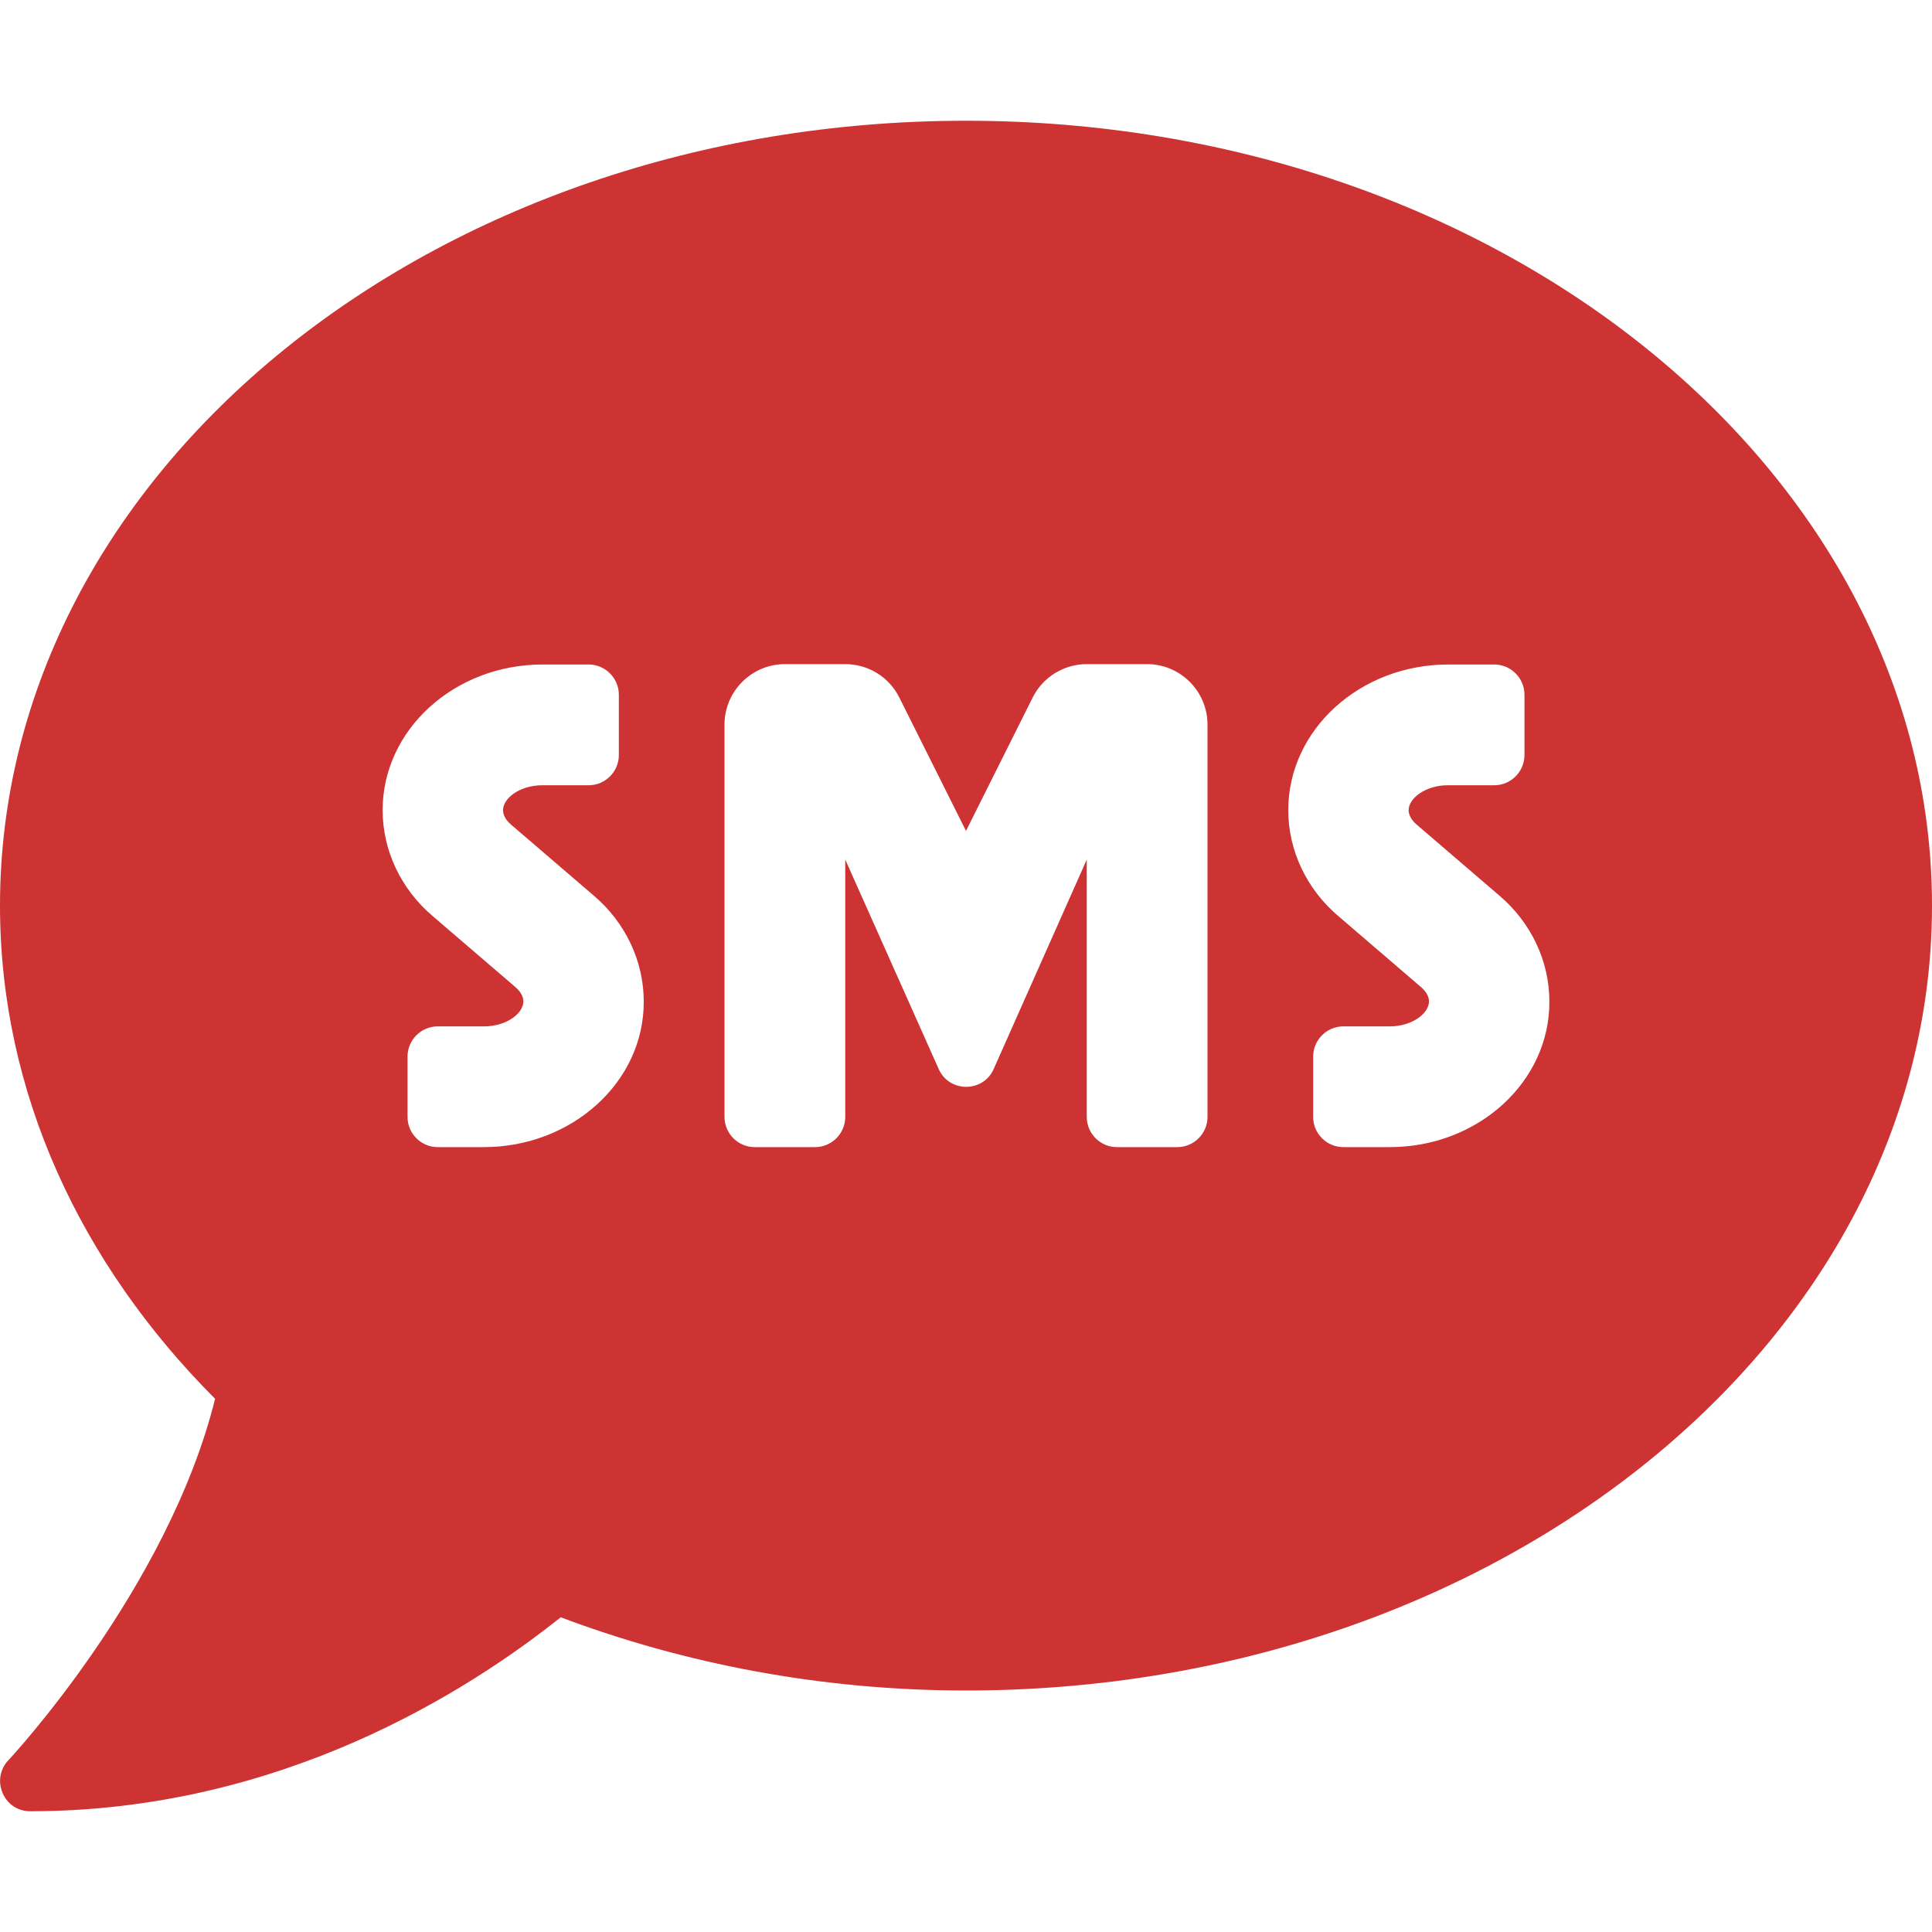
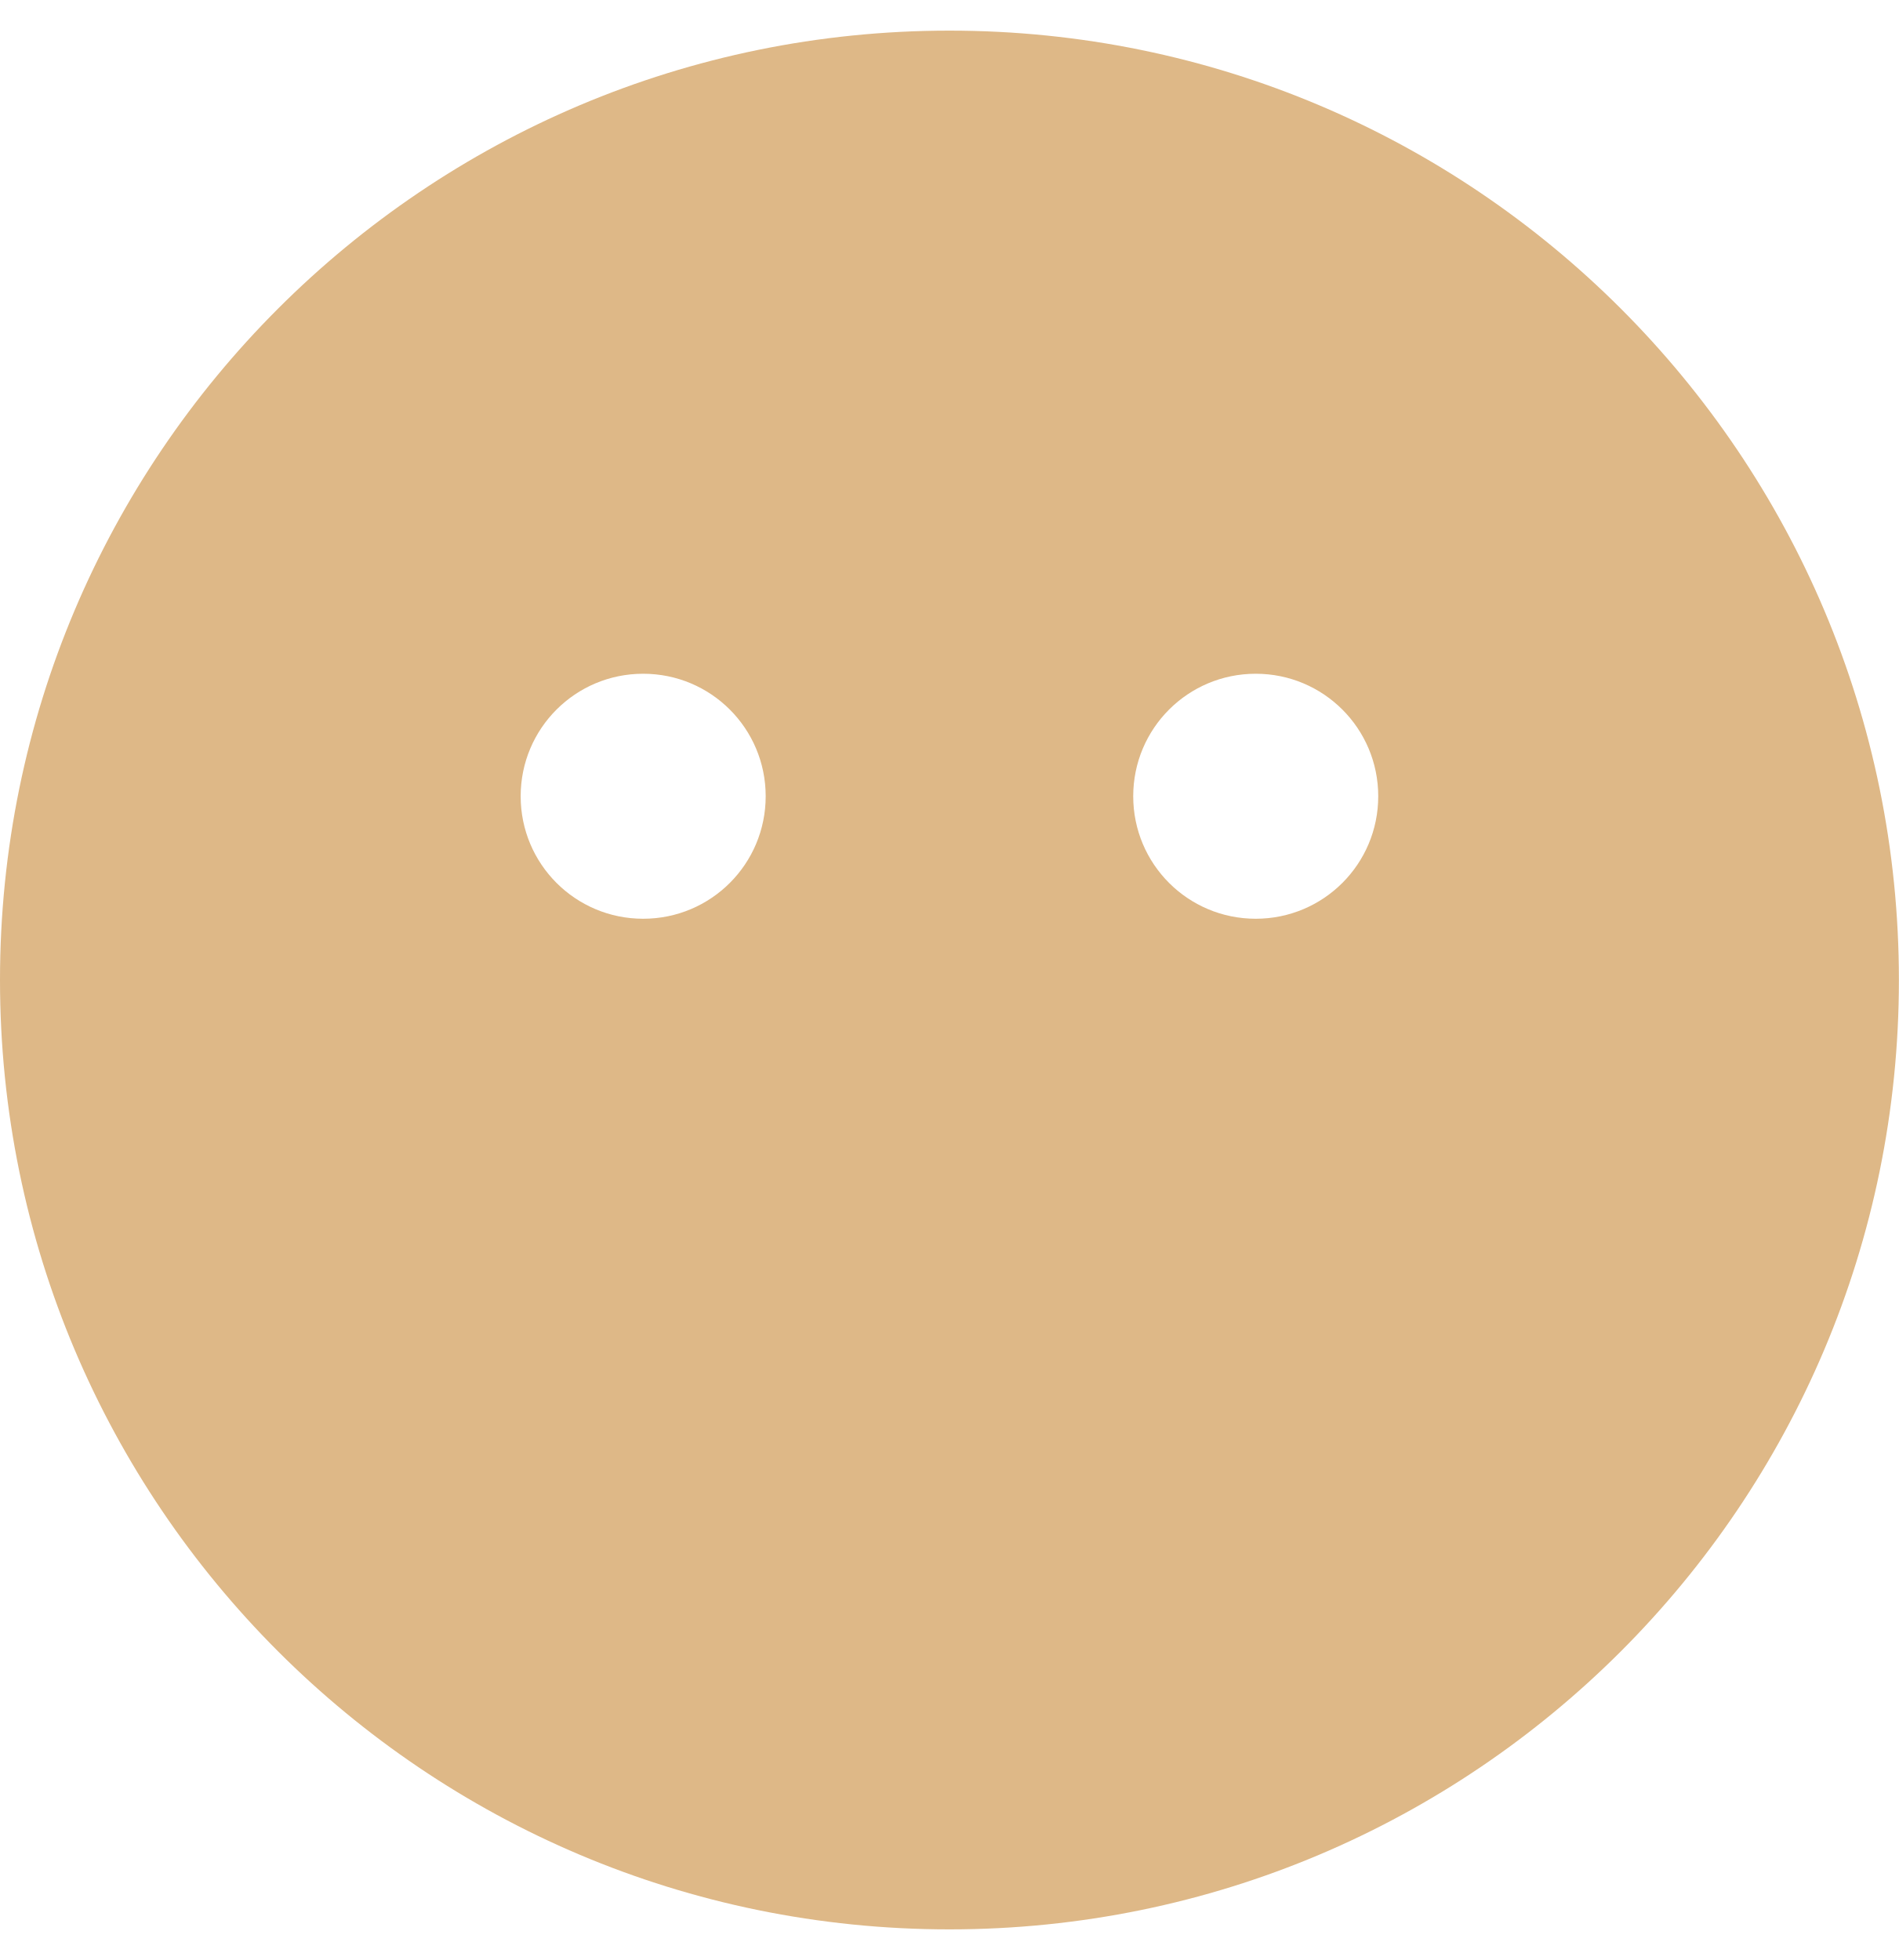
- <svg xmlns="http://www.w3.org/2000/svg" style="fill:#cd3333;" viewBox="0 0 512 512">
-   <path d="M256 32C114.6 32 0 125.1 0 240c0 49.6 21.4 95 57 130.7C44.5 421.1 2.7 466 2.2 466.5c-2.2 2.3-2.8 5.7-1.5 8.7 1.3 3 4.1 4.8 7.3 4.8 66.3 0 116-31.8 140.6-51.4 32.7 12.3 69 19.4 107.4 19.4 141.4 0 256-93.1 256-208S397.4 32 256 32zM128.2 304H116c-4.4 0-8-3.6-8-8v-16c0-4.4 3.6-8 8-8h12.3c6 0 10.4-3.5 10.4-6.6 0-1.3-.8-2.7-2.1-3.8l-21.9-18.8c-8.5-7.2-13.3-17.5-13.3-28.1 0-21.3 19-38.6 42.4-38.6H156c4.4 0 8 3.6 8 8v16c0 4.4-3.6 8-8 8h-12.3c-6 0-10.4 3.5-10.4 6.6 0 1.3.8 2.7 2.1 3.8l21.9 18.8c8.5 7.2 13.3 17.5 13.3 28.1.1 21.3-19 38.6-42.4 38.6zm191.8-8c0 4.4-3.6 8-8 8h-16c-4.4 0-8-3.6-8-8v-68.2l-24.8 55.8c-2.9 5.9-11.4 5.9-14.3 0L224 227.8V296c0 4.4-3.6 8-8 8h-16c-4.4 0-8-3.6-8-8V192c0-8.8 7.2-16 16-16h16c6.1 0 11.6 3.4 14.3 8.8l17.7 35.4 17.7-35.4c2.7-5.4 8.3-8.8 14.3-8.8h16c8.8 0 16 7.2 16 16v104zm48.3 8H356c-4.4 0-8-3.6-8-8v-16c0-4.4 3.6-8 8-8h12.3c6 0 10.4-3.5 10.4-6.6 0-1.3-.8-2.7-2.1-3.8l-21.9-18.8c-8.5-7.2-13.3-17.5-13.3-28.1 0-21.3 19-38.6 42.4-38.6H396c4.4 0 8 3.6 8 8v16c0 4.4-3.6 8-8 8h-12.3c-6 0-10.4 3.5-10.4 6.6 0 1.3.8 2.7 2.1 3.8l21.9 18.8c8.5 7.2 13.3 17.5 13.3 28.1.1 21.3-18.9 38.6-42.3 38.6z" />
+ <svg xmlns="http://www.w3.org/2000/svg" style="fill:#deb887;" viewBox="0 0 496 512">
+   <path d="M248 8C111 8 0 119 0 256s111 248 248 248 248-111 248-248S385 8 248 8zm-80 232c-17.7 0-32-14.3-32-32s14.3-32 32-32 32 14.3 32 32-14.3 32-32 32zm160 0c-17.7 0-32-14.3-32-32s14.3-32 32-32 32 14.3 32 32-14.3 32-32 32z" />
</svg>
